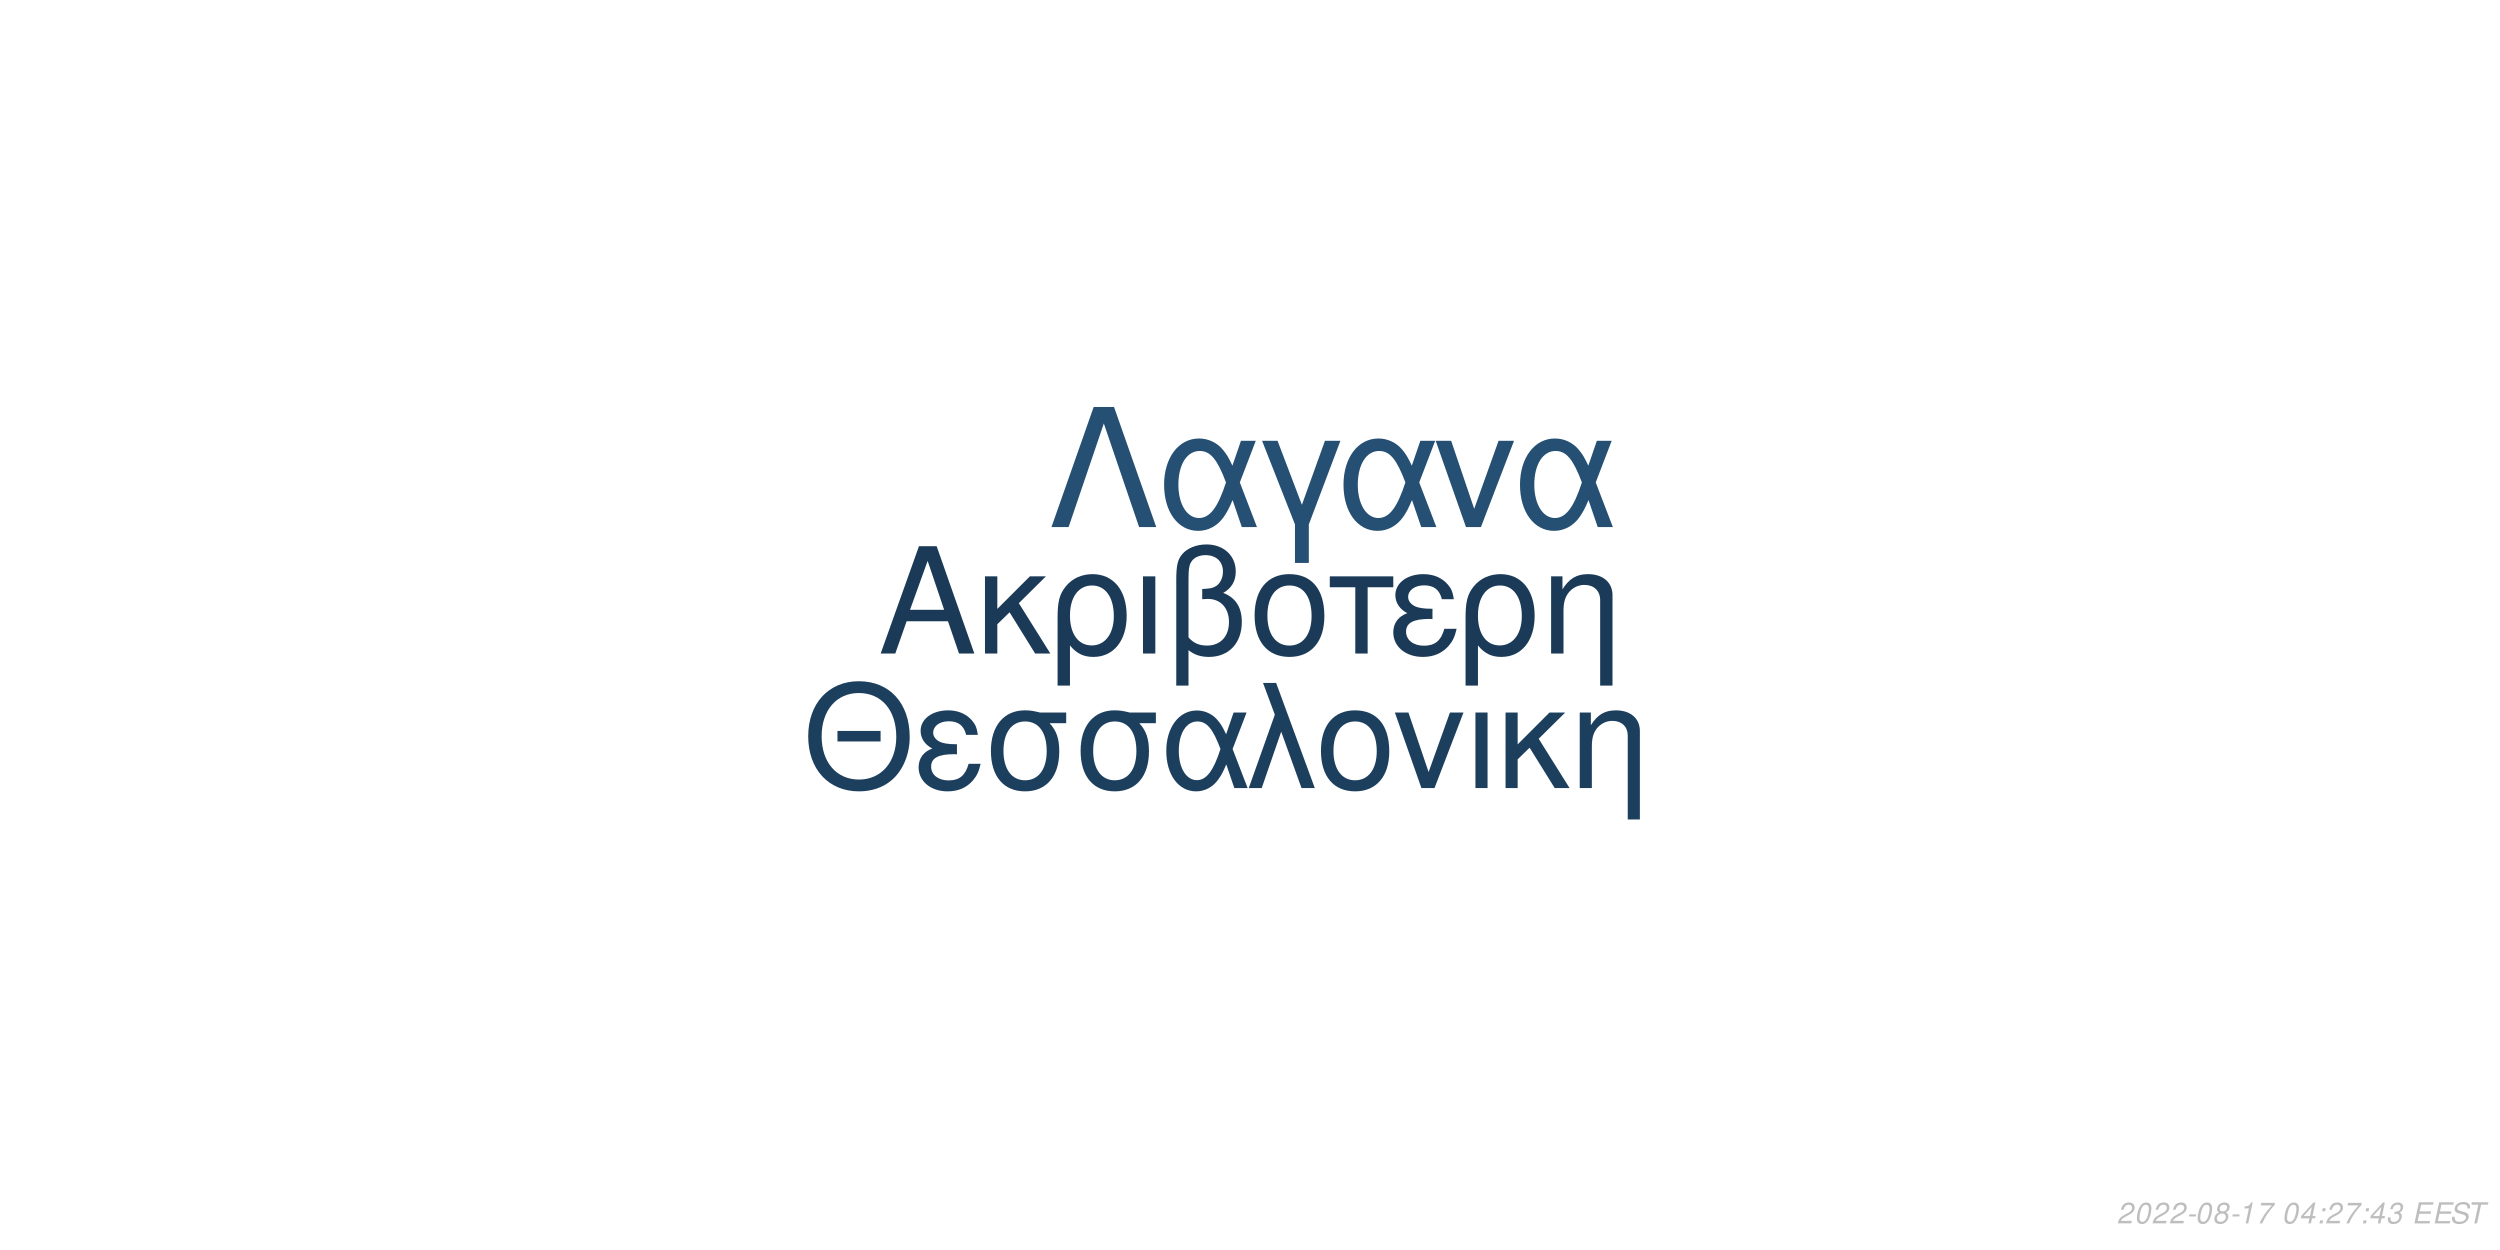
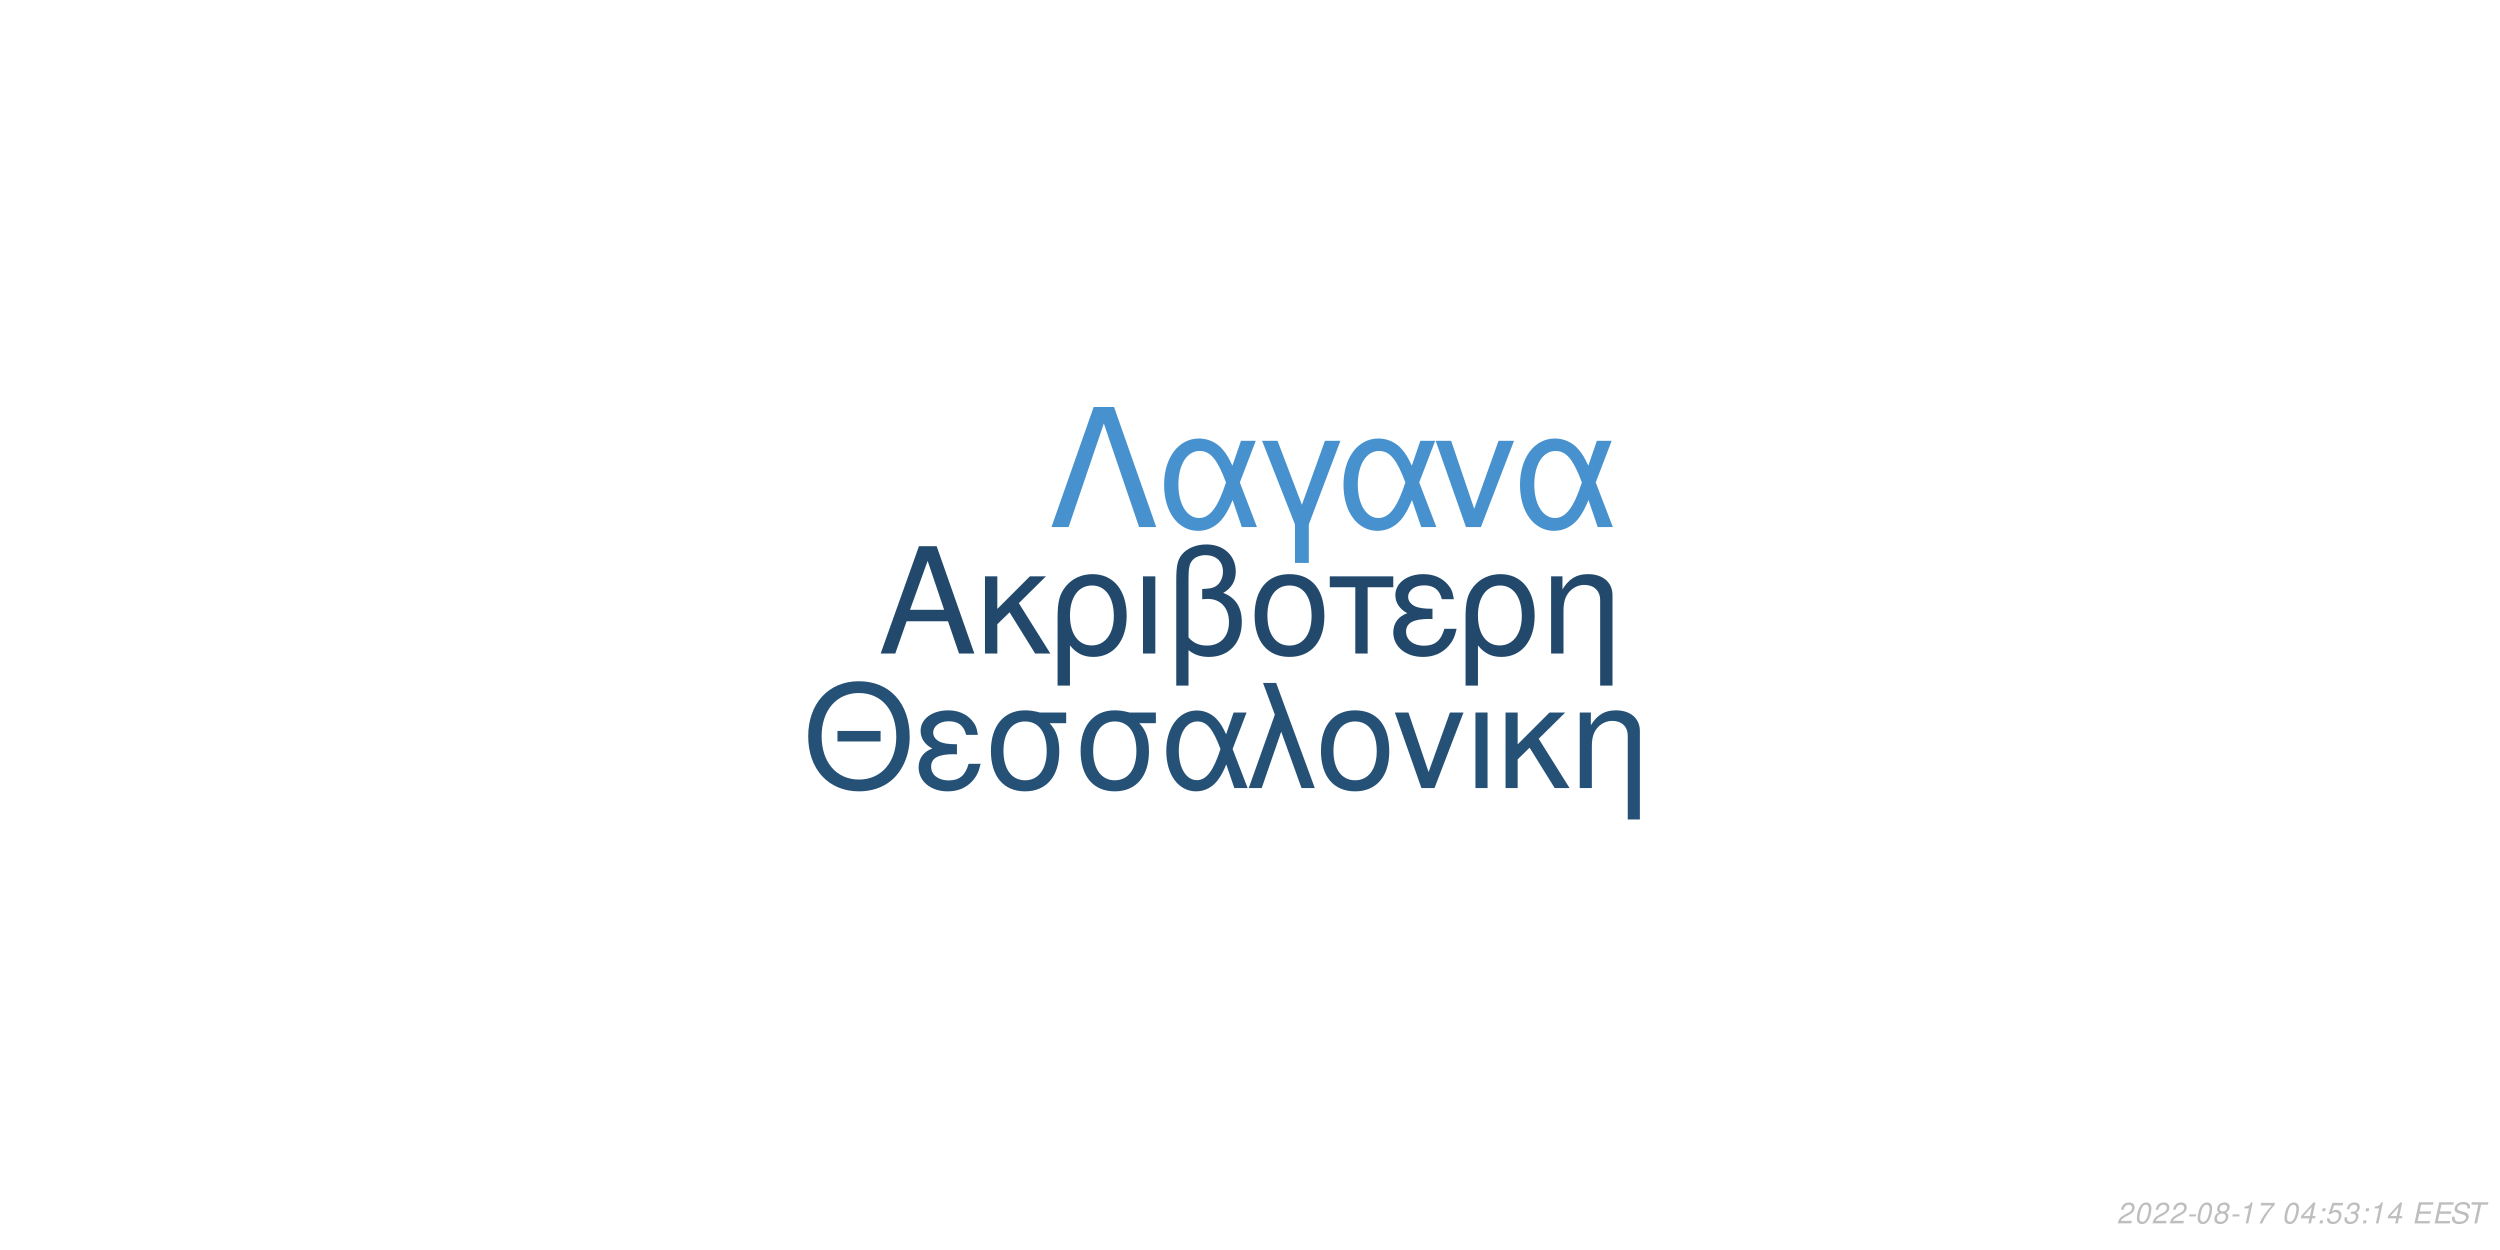
<svg xmlns="http://www.w3.org/2000/svg" xmlns:xlink="http://www.w3.org/1999/xlink" width="864pt" height="432pt" viewBox="0 0 864 432" version="1.1">
  <defs>
    <g>
      <symbol overflow="visible" id="glyph0-0">
        <path style="stroke:none;" d="" />
      </symbol>
      <symbol overflow="visible" id="glyph0-1">
        <path style="stroke:none;" d="M 24.125 -11.141 L 27.938 0 L 33.234 0 L 20.203 -37.094 L 14.094 -37.094 L 0.859 0 L 5.906 0 L 9.828 -11.141 Z M 22.797 -15.109 L 11 -15.109 L 17.094 -32.016 Z M 22.797 -15.109 " />
      </symbol>
      <symbol overflow="visible" id="glyph0-2">
        <path style="stroke:none;" d="M 7.172 -15.422 L 7.172 -26.672 L 2.906 -26.672 L 2.906 0 L 7.172 0 L 7.172 -10.125 L 11.406 -14.25 L 20.25 0 L 25.5 0 L 14.609 -17.406 L 23.969 -26.672 L 18.422 -26.672 Z M 7.172 -15.422 " />
      </symbol>
      <symbol overflow="visible" id="glyph0-3">
        <path style="stroke:none;" d="M 3 11.094 L 7.281 11.094 L 7.281 -2.797 C 9.516 -0.047 11.953 1.172 15.375 1.172 C 22.344 1.172 26.875 -4.422 26.875 -13.031 C 26.875 -21.891 22.297 -27.438 15.062 -27.438 C 11.297 -27.438 7.984 -25.906 5.797 -23.156 C 3.672 -20.516 3 -17.969 3 -12.359 Z M 14.906 -23.516 C 19.547 -23.516 22.438 -19.438 22.438 -12.922 C 22.438 -6.812 19.391 -2.797 14.812 -2.797 C 10.172 -2.797 7.281 -6.766 7.281 -13.125 C 7.281 -19.484 10.234 -23.516 14.906 -23.516 Z M 14.906 -23.516 " />
      </symbol>
      <symbol overflow="visible" id="glyph0-4">
        <path style="stroke:none;" d="M 3.516 0 L 7.781 0 L 7.781 -26.672 L 3.516 -26.672 Z M 3.516 0 " />
      </symbol>
      <symbol overflow="visible" id="glyph0-5">
        <path style="stroke:none;" d="M 4.016 11.094 L 8.25 11.094 L 8.25 -1.172 C 10.172 0.406 12.422 1.172 15.312 1.172 C 22.188 1.172 26.672 -3.609 26.672 -10.891 C 26.672 -15.984 24.578 -19.234 20.25 -20.969 C 23.109 -22.547 24.578 -25.031 24.578 -28.344 C 24.578 -33.844 20.406 -37.703 14.453 -37.703 C 10.938 -37.703 7.734 -36.391 6 -34.25 C 4.484 -32.422 4.016 -30.328 4.016 -25.391 Z M 8.25 -25.656 C 8.25 -29.359 8.5 -30.844 9.469 -32.062 C 10.375 -33.281 12.156 -34 14.094 -34 C 17.812 -34 20.156 -31.812 20.156 -28.297 C 20.156 -25.953 18.984 -23.812 17.297 -23.047 C 16.281 -22.547 15.469 -22.438 12.984 -22.297 L 12.984 -18.781 C 13.734 -18.828 14.344 -18.875 14.969 -18.875 C 19.344 -18.875 22.234 -15.719 22.234 -10.891 C 22.234 -5.906 19.281 -2.75 14.656 -2.75 C 11.953 -2.75 9.922 -3.609 8.25 -5.594 Z M 8.25 -25.656 " />
      </symbol>
      <symbol overflow="visible" id="glyph0-6">
        <path style="stroke:none;" d="M 14.094 -27.438 C 6.562 -27.438 2.094 -22.094 2.094 -13.125 C 2.094 -4.125 6.562 1.172 14.141 1.172 C 21.672 1.172 26.203 -4.172 26.203 -12.922 C 26.203 -22.188 21.828 -27.438 14.094 -27.438 Z M 14.141 -23.516 C 18.938 -23.516 21.781 -19.594 21.781 -12.984 C 21.781 -6.672 18.828 -2.75 14.141 -2.75 C 9.422 -2.75 6.516 -6.672 6.516 -13.125 C 6.516 -19.594 9.422 -23.516 14.141 -23.516 Z M 14.141 -23.516 " />
      </symbol>
      <symbol overflow="visible" id="glyph0-7">
        <path style="stroke:none;" d="M 7.891 0 L 12.156 0 L 12.156 -22.906 L 21.016 -22.906 L 21.016 -26.672 L -0.922 -26.672 L -0.922 -22.906 L 7.891 -22.906 Z M 7.891 0 " />
      </symbol>
      <symbol overflow="visible" id="glyph0-8">
        <path style="stroke:none;" d="M 14.562 -15.469 C 11.344 -15.469 9.562 -15.781 8.297 -16.438 C 6.922 -17.203 6.156 -18.328 6.156 -19.547 C 6.156 -21.891 8.453 -23.562 11.656 -23.562 C 15.062 -23.562 16.953 -22.094 17.812 -18.781 L 21.938 -18.781 C 21.578 -21.266 21.062 -22.5 19.797 -23.922 C 17.812 -26.203 14.906 -27.438 11.453 -27.438 C 5.797 -27.438 1.734 -24.375 1.734 -20.203 C 1.734 -17.609 3.156 -15.375 5.859 -13.938 C 2.797 -12.875 1.016 -10.484 1.016 -7.328 C 1.016 -2.391 5.297 1.172 11.25 1.172 C 14.969 1.172 17.906 -0.109 20.156 -2.641 C 21.578 -4.328 22.297 -5.797 22.906 -8.547 L 18.672 -8.547 C 17.5 -4.422 15.422 -2.703 11.609 -2.703 C 7.938 -2.703 5.438 -4.688 5.438 -7.578 C 5.438 -10.578 7.938 -11.953 13.484 -11.953 C 13.641 -11.953 14.094 -11.953 14.562 -11.906 Z M 14.562 -15.469 " />
      </symbol>
      <symbol overflow="visible" id="glyph0-9">
        <path style="stroke:none;" d="M 3.562 -26.672 L 3.562 0 L 7.844 0 L 7.844 -14.703 C 7.844 -17.906 8.5 -19.891 10.031 -21.531 C 11.406 -22.953 13.188 -23.719 15.062 -23.719 C 18.375 -23.719 20.516 -21.672 20.516 -18.469 L 20.516 11.094 L 24.781 11.094 L 24.781 -20.156 C 24.781 -24.578 21.469 -27.438 16.328 -27.438 C 12.359 -27.438 9.828 -25.906 7.484 -22.188 L 7.484 -26.672 Z M 3.562 -26.672 " />
      </symbol>
      <symbol overflow="visible" id="glyph1-0">
        <path style="stroke:none;" d="" />
      </symbol>
      <symbol overflow="visible" id="glyph1-1">
        <path style="stroke:none;" d="M 26.859 -19.734 L 11.953 -19.734 L 11.953 -16.094 L 26.859 -16.094 Z M 19.328 -36.922 C 8.922 -36.922 1.844 -29.25 1.844 -17.891 C 1.844 -6.484 8.875 1.141 19.391 1.141 C 23.812 1.141 27.703 -0.203 30.641 -2.688 C 34.578 -6.031 36.922 -11.656 36.922 -17.594 C 36.922 -29.297 30 -36.922 19.328 -36.922 Z M 19.328 -32.844 C 27.203 -32.844 32.281 -26.906 32.281 -17.688 C 32.281 -8.922 27.062 -2.938 19.391 -2.938 C 11.609 -2.938 6.484 -8.922 6.484 -17.891 C 6.484 -26.859 11.609 -32.844 19.328 -32.844 Z M 19.328 -32.844 " />
      </symbol>
      <symbol overflow="visible" id="glyph1-2">
        <path style="stroke:none;" d="M 14.25 -15.141 C 11.109 -15.141 9.375 -15.453 8.125 -16.094 C 6.781 -16.844 6.031 -17.938 6.031 -19.141 C 6.031 -21.422 8.266 -23.078 11.406 -23.078 C 14.75 -23.078 16.594 -21.625 17.438 -18.391 L 21.469 -18.391 C 21.125 -20.828 20.625 -22.031 19.391 -23.422 C 17.438 -25.656 14.594 -26.859 11.219 -26.859 C 5.688 -26.859 1.688 -23.875 1.688 -19.781 C 1.688 -17.234 3.094 -15.047 5.734 -13.656 C 2.734 -12.609 1 -10.266 1 -7.172 C 1 -2.344 5.188 1.141 11.016 1.141 C 14.656 1.141 17.547 -0.094 19.734 -2.594 C 21.125 -4.234 21.828 -5.688 22.422 -8.375 L 18.281 -8.375 C 17.141 -4.328 15.094 -2.641 11.359 -2.641 C 7.766 -2.641 5.328 -4.578 5.328 -7.422 C 5.328 -10.359 7.766 -11.703 13.203 -11.703 C 13.359 -11.703 13.797 -11.703 14.25 -11.656 Z M 14.25 -15.141 " />
      </symbol>
      <symbol overflow="visible" id="glyph1-3">
        <path style="stroke:none;" d="M 29 -26.109 L 19.938 -26.109 C 17.594 -26.703 16.438 -26.859 14.703 -26.859 C 7.469 -26.859 2.984 -21.469 2.984 -12.859 C 2.984 -4.031 7.375 1.141 14.797 1.141 C 22.172 1.141 26.609 -4.078 26.609 -12.656 C 26.609 -17.047 25.656 -19.828 23.266 -22.422 L 29 -22.422 Z M 14.797 -23.016 C 19.531 -23.016 22.266 -19.234 22.266 -12.75 C 22.266 -6.531 19.438 -2.688 14.797 -2.688 C 10.172 -2.688 7.328 -6.531 7.328 -12.859 C 7.328 -19.188 10.172 -23.016 14.797 -23.016 Z M 14.797 -23.016 " />
      </symbol>
      <symbol overflow="visible" id="glyph1-4">
        <path style="stroke:none;" d="M 29.344 -26.109 L 24.859 -26.109 L 22.266 -18.578 C 21.125 -21.031 20.484 -22.125 19.328 -23.469 C 17.547 -25.609 14.906 -26.812 12.156 -26.812 C 5.984 -26.812 1.594 -20.984 1.594 -12.812 C 1.594 -4.578 5.828 1.141 11.906 1.141 C 14.953 1.141 17.734 -0.344 19.625 -3.047 C 20.672 -4.531 21.281 -5.688 22.328 -8.172 L 25.109 0 L 29.703 0 L 24.516 -13.5 Z M 20.328 -13.5 C 17.891 -5.922 15.453 -2.734 12.156 -2.734 C 8.516 -2.734 5.922 -6.922 5.922 -12.812 C 5.922 -18.938 8.516 -23.016 12.359 -23.016 C 15.594 -23.016 17.688 -20.531 20.328 -13.5 Z M 20.328 -13.5 " />
      </symbol>
      <symbol overflow="visible" id="glyph1-5">
        <path style="stroke:none;" d="M 1.094 0 L 5.578 0 L 12.312 -19.484 L 19.328 0 L 23.922 0 L 10.562 -36.328 L 6.031 -36.328 L 10.109 -25.359 Z M 1.094 0 " />
      </symbol>
      <symbol overflow="visible" id="glyph1-6">
        <path style="stroke:none;" d="M 13.797 -26.859 C 6.422 -26.859 2.047 -21.625 2.047 -12.859 C 2.047 -4.031 6.422 1.141 13.859 1.141 C 21.234 1.141 25.656 -4.078 25.656 -12.656 C 25.656 -21.719 21.375 -26.859 13.797 -26.859 Z M 13.859 -23.016 C 18.531 -23.016 21.328 -19.188 21.328 -12.703 C 21.328 -6.531 18.438 -2.688 13.859 -2.688 C 9.219 -2.688 6.375 -6.531 6.375 -12.859 C 6.375 -19.188 9.219 -23.016 13.859 -23.016 Z M 13.859 -23.016 " />
      </symbol>
      <symbol overflow="visible" id="glyph1-7">
        <path style="stroke:none;" d="M 14.297 0 L 24.312 -26.109 L 19.625 -26.109 L 12.25 -5.531 L 5.281 -26.109 L 0.594 -26.109 L 9.766 0 Z M 14.297 0 " />
      </symbol>
      <symbol overflow="visible" id="glyph1-8">
        <path style="stroke:none;" d="M 3.438 0 L 7.625 0 L 7.625 -26.109 L 3.438 -26.109 Z M 3.438 0 " />
      </symbol>
      <symbol overflow="visible" id="glyph1-9">
        <path style="stroke:none;" d="M 7.031 -15.094 L 7.031 -26.109 L 2.844 -26.109 L 2.844 0 L 7.031 0 L 7.031 -9.922 L 11.156 -13.953 L 19.828 0 L 24.969 0 L 14.297 -17.047 L 23.469 -26.109 L 18.031 -26.109 Z M 7.031 -15.094 " />
      </symbol>
      <symbol overflow="visible" id="glyph1-10">
        <path style="stroke:none;" d="M 3.484 -26.109 L 3.484 0 L 7.672 0 L 7.672 -14.406 C 7.672 -17.547 8.328 -19.484 9.812 -21.078 C 11.156 -22.469 12.906 -23.219 14.75 -23.219 C 17.984 -23.219 20.078 -21.234 20.078 -18.094 L 20.078 10.859 L 24.266 10.859 L 24.266 -19.734 C 24.266 -24.062 21.031 -26.859 16 -26.859 C 12.109 -26.859 9.609 -25.359 7.328 -21.719 L 7.328 -26.109 Z M 3.484 -26.109 " />
      </symbol>
      <symbol overflow="visible" id="glyph2-0">
        <path style="stroke:none;" d="" />
      </symbol>
      <symbol overflow="visible" id="glyph2-1">
        <path style="stroke:none;" d="M 22.531 -41.484 L 15.484 -41.484 L 0.906 0 L 6.828 0 L 19 -35.797 L 31.188 0 L 37.109 0 Z M 22.531 -41.484 " />
      </symbol>
      <symbol overflow="visible" id="glyph2-2">
        <path style="stroke:none;" d="M 33.516 -29.812 L 28.391 -29.812 L 25.438 -21.219 C 24.125 -24.016 23.391 -25.266 22.078 -26.797 C 20.031 -29.25 17.016 -30.609 13.891 -30.609 C 6.828 -30.609 1.828 -23.953 1.828 -14.625 C 1.828 -5.234 6.656 1.312 13.594 1.312 C 17.078 1.312 20.266 -0.391 22.422 -3.469 C 23.609 -5.172 24.297 -6.484 25.5 -9.328 L 28.688 0 L 33.922 0 L 28 -15.422 Z M 23.219 -15.422 C 20.422 -6.766 17.641 -3.125 13.891 -3.125 C 9.734 -3.125 6.766 -7.906 6.766 -14.625 C 6.766 -21.625 9.734 -26.297 14.109 -26.297 C 17.812 -26.297 20.203 -23.453 23.219 -15.422 Z M 23.219 -15.422 " />
      </symbol>
      <symbol overflow="visible" id="glyph2-3">
        <path style="stroke:none;" d="M 12.062 12.406 L 16.844 12.406 L 16.844 -0.906 L 27.766 -29.812 L 22.422 -29.812 L 14.453 -7.688 L 6.031 -29.812 L 0.688 -29.812 L 12.062 -0.906 Z M 12.062 12.406 " />
      </symbol>
      <symbol overflow="visible" id="glyph2-4">
        <path style="stroke:none;" d="M 16.328 0 L 27.766 -29.812 L 22.422 -29.812 L 14 -6.312 L 6.031 -29.812 L 0.688 -29.812 L 11.156 0 Z M 16.328 0 " />
      </symbol>
      <symbol overflow="visible" id="glyph3-0">
        <path style="stroke:none;" d="" />
      </symbol>
      <symbol overflow="visible" id="glyph3-1">
        <path style="stroke:none;" d="M 5.234 -0.875 L 1.469 -0.875 C 1.641 -1.375 2.203 -1.891 3.109 -2.344 L 4.234 -2.938 C 5.562 -3.625 6.219 -4.469 6.219 -5.484 C 6.219 -5.938 6.062 -6.359 5.797 -6.656 C 5.469 -7.047 4.984 -7.234 4.312 -7.234 C 2.766 -7.234 1.891 -6.453 1.484 -4.734 L 2.375 -4.734 C 2.484 -5.188 2.609 -5.484 2.797 -5.75 C 3.094 -6.203 3.609 -6.453 4.188 -6.453 C 4.891 -6.453 5.344 -6.031 5.344 -5.375 C 5.344 -4.703 4.859 -4.094 4.016 -3.656 L 2.984 -3.125 C 1.234 -2.188 0.797 -1.656 0.344 -0.016 L 5.047 -0.016 Z M 5.234 -0.875 " />
      </symbol>
      <symbol overflow="visible" id="glyph3-2">
        <path style="stroke:none;" d="M 4.203 -7.234 C 3.375 -7.234 2.688 -6.812 2.125 -5.984 C 1.484 -5.047 0.984 -3.188 0.984 -1.734 C 0.984 -1.109 1.172 -0.562 1.484 -0.266 C 1.797 0.047 2.281 0.234 2.766 0.234 C 3.625 0.234 4.281 -0.156 4.859 -1.016 C 5.516 -1.953 6 -3.797 6 -5.266 C 6 -6.5 5.328 -7.234 4.203 -7.234 Z M 4.094 -6.453 C 4.734 -6.453 5.125 -5.984 5.125 -5.156 C 5.125 -4.203 4.781 -2.625 4.406 -1.812 C 3.984 -0.938 3.516 -0.547 2.875 -0.547 C 2.25 -0.547 1.875 -1.031 1.875 -1.828 C 1.875 -2.797 2.203 -4.344 2.594 -5.203 C 2.984 -6.047 3.453 -6.453 4.094 -6.453 Z M 4.094 -6.453 " />
      </symbol>
      <symbol overflow="visible" id="glyph3-3">
        <path style="stroke:none;" d="M 3.516 -3.125 L 1.125 -3.125 L 0.969 -2.406 L 3.359 -2.406 Z M 3.516 -3.125 " />
      </symbol>
      <symbol overflow="visible" id="glyph3-4">
        <path style="stroke:none;" d="M 4.766 -3.797 C 5.078 -3.969 5.234 -4.078 5.438 -4.234 C 5.812 -4.594 6.062 -5.172 6.062 -5.734 C 6.062 -6.625 5.344 -7.234 4.266 -7.234 C 2.812 -7.234 1.703 -6.219 1.703 -4.875 C 1.703 -4.406 1.875 -4.125 2.359 -3.812 C 1.297 -3.312 0.75 -2.516 0.75 -1.469 C 0.75 -0.438 1.547 0.234 2.812 0.234 C 3.656 0.234 4.359 -0.094 4.938 -0.734 C 5.359 -1.234 5.609 -1.859 5.609 -2.438 C 5.609 -3.047 5.312 -3.516 4.766 -3.797 Z M 4.109 -6.453 C 4.797 -6.453 5.188 -6.125 5.188 -5.578 C 5.188 -5.266 5.062 -4.922 4.859 -4.672 C 4.562 -4.312 4.188 -4.156 3.656 -4.156 C 2.984 -4.156 2.594 -4.453 2.594 -4.984 C 2.594 -5.859 3.203 -6.453 4.109 -6.453 Z M 3.453 -3.406 C 4.234 -3.406 4.734 -2.984 4.734 -2.312 C 4.734 -1.312 3.922 -0.547 2.875 -0.547 C 2.125 -0.547 1.625 -0.969 1.625 -1.625 C 1.625 -2.609 2.438 -3.406 3.453 -3.406 Z M 3.453 -3.406 " />
      </symbol>
      <symbol overflow="visible" id="glyph3-5">
        <path style="stroke:none;" d="M 3.703 -5.188 L 2.594 0 L 3.469 0 L 5.016 -7.234 L 4.438 -7.234 C 3.906 -6.156 3.688 -6.016 2.234 -5.812 L 2.109 -5.188 Z M 3.703 -5.188 " />
      </symbol>
      <symbol overflow="visible" id="glyph3-6">
        <path style="stroke:none;" d="M 6.703 -7.094 L 1.953 -7.094 L 1.766 -6.219 L 5.594 -6.219 C 3.344 -3.688 2.266 -2.109 1.375 0 L 2.344 0 C 3.031 -1.906 4.828 -4.594 6.547 -6.281 Z M 6.703 -7.094 " />
      </symbol>
      <symbol overflow="visible" id="glyph3-7">
        <path style="stroke:none;" d="" />
      </symbol>
      <symbol overflow="visible" id="glyph3-8">
        <path style="stroke:none;" d="M 3.625 -1.75 L 3.266 0 L 4.141 0 L 4.516 -1.75 L 5.562 -1.75 L 5.734 -2.531 L 4.688 -2.531 L 5.688 -7.234 L 5.016 -7.234 L 0.844 -2.672 L 0.641 -1.75 Z M 3.797 -2.531 L 1.594 -2.531 L 4.469 -5.703 Z M 3.797 -2.531 " />
      </symbol>
      <symbol overflow="visible" id="glyph3-9">
        <path style="stroke:none;" d="M 2.359 -1.031 L 1.312 -1.031 L 1.094 0 L 2.141 0 Z M 3.266 -5.234 L 2.219 -5.234 L 2 -4.203 L 3.047 -4.203 Z M 3.266 -5.234 " />
      </symbol>
      <symbol overflow="visible" id="glyph3-10">
+         <path style="stroke:none;" d="M 6.297 -7.094 L 2.594 -7.094 L 1.234 -3.234 L 2.047 -3.234 C 2.656 -3.766 2.938 -3.906 3.531 -3.906 C 4.328 -3.906 4.797 -3.453 4.797 -2.688 C 4.797 -1.438 3.969 -0.547 2.828 -0.547 C 2.031 -0.547 1.609 -0.938 1.578 -1.734 L 0.703 -1.734 L 0.703 -1.516 C 0.703 -0.938 0.844 -0.547 1.188 -0.266 C 1.562 0.062 2.078 0.234 2.703 0.234 C 3.656 0.234 4.391 -0.156 4.984 -0.922 C 5.422 -1.5 5.672 -2.234 5.672 -2.953 C 5.672 -4 4.938 -4.672 3.812 -4.672 C 3.328 -4.672 2.906 -4.547 2.406 -4.234 L 3.109 -6.219 L 6.109 -6.219 Z M 6.297 -7.094 " />
+       </symbol>
+       <symbol overflow="visible" id="glyph3-11">
        <path style="stroke:none;" d="M 2.922 -3.312 C 3.125 -3.344 3.234 -3.344 3.375 -3.344 C 4.203 -3.344 4.688 -3 4.688 -2.406 C 4.688 -1.312 3.906 -0.547 2.781 -0.547 C 2.047 -0.547 1.594 -0.938 1.594 -1.562 C 1.594 -1.719 1.609 -1.844 1.656 -2.094 L 0.766 -2.094 C 0.734 -1.797 0.719 -1.641 0.719 -1.469 C 0.719 -0.375 1.406 0.234 2.641 0.234 C 3.547 0.234 4.297 -0.078 4.812 -0.656 C 5.266 -1.156 5.562 -1.875 5.562 -2.547 C 5.562 -3.125 5.344 -3.453 4.797 -3.734 C 5.641 -4.234 6.016 -4.844 6.016 -5.734 C 6.016 -6.656 5.312 -7.234 4.203 -7.234 C 3.375 -7.234 2.672 -6.938 2.188 -6.375 C 1.891 -6.031 1.703 -5.641 1.516 -4.906 L 2.391 -4.906 C 2.5 -5.359 2.594 -5.594 2.734 -5.812 C 3.047 -6.234 3.516 -6.453 4.078 -6.453 C 4.734 -6.453 5.141 -6.125 5.141 -5.578 C 5.141 -5.188 5.016 -4.797 4.797 -4.547 C 4.516 -4.234 4 -4.062 3.266 -4.062 L 3.078 -4.062 Z M 2.922 -3.312 " />
      </symbol>
-       <symbol overflow="visible" id="glyph3-11">
+       <symbol overflow="visible" id="glyph3-12">
        <path style="stroke:none;" d="M 2.547 -3.312 L 6.5 -3.312 L 6.688 -4.141 L 2.719 -4.141 L 3.219 -6.469 L 7.344 -6.469 L 7.516 -7.297 L 2.453 -7.297 L 0.906 0 L 6.125 0 L 6.297 -0.812 L 2.016 -0.812 Z M 2.547 -3.312 " />
      </symbol>
-       <symbol overflow="visible" id="glyph3-12">
+       <symbol overflow="visible" id="glyph3-13">
        <path style="stroke:none;" d="M 7.062 -5.156 C 7.125 -5.438 7.141 -5.562 7.141 -5.703 C 7.141 -6.156 6.938 -6.594 6.594 -6.891 C 6.188 -7.25 5.656 -7.406 4.875 -7.406 C 3.844 -7.406 3.047 -7.125 2.5 -6.562 C 2.094 -6.141 1.781 -5.438 1.781 -4.922 C 1.781 -4.297 2.219 -3.766 2.891 -3.562 L 4.594 -3.094 C 5.406 -2.859 5.734 -2.578 5.734 -2.094 C 5.734 -1.781 5.547 -1.406 5.266 -1.141 C 4.844 -0.766 4.266 -0.578 3.453 -0.578 C 2.328 -0.578 1.812 -0.984 1.812 -1.906 C 1.812 -2.047 1.812 -2.125 1.844 -2.312 L 0.984 -2.312 C 0.906 -2.062 0.891 -1.906 0.891 -1.688 C 0.891 -0.484 1.797 0.234 3.297 0.234 C 4.359 0.234 5.234 -0.062 5.812 -0.609 C 6.344 -1.078 6.688 -1.797 6.688 -2.375 C 6.688 -2.641 6.609 -2.906 6.453 -3.156 C 6.234 -3.5 5.938 -3.703 5.469 -3.828 L 3.75 -4.312 C 2.984 -4.547 2.734 -4.734 2.734 -5.188 C 2.734 -5.547 2.875 -5.844 3.188 -6.109 C 3.547 -6.438 4.031 -6.594 4.703 -6.594 C 5.266 -6.594 5.688 -6.484 5.906 -6.297 C 6.094 -6.125 6.219 -5.797 6.219 -5.516 C 6.219 -5.422 6.203 -5.344 6.188 -5.156 Z M 7.062 -5.156 " />
      </symbol>
-       <symbol overflow="visible" id="glyph3-13">
+       <symbol overflow="visible" id="glyph3-14">
        <path style="stroke:none;" d="M 4.938 -6.469 L 7.312 -6.469 L 7.484 -7.297 L 1.75 -7.297 L 1.578 -6.469 L 3.984 -6.469 L 2.609 0 L 3.547 0 Z M 4.938 -6.469 " />
      </symbol>
    </g>
  </defs>
  <g id="surface1">
    <rect x="0" y="0" width="864" height="432" style="fill:rgb(100%,100%,100%);fill-opacity:1;stroke:none;" />
-     <g style="fill:rgb(10.588%,22.745%,34.118%);fill-opacity:1;">
+     <g style="fill:rgb(13.333%,28.627%,42.353%);fill-opacity:1;">
      <use xlink:href="#glyph0-1" x="303.5" y="225.861" />
      <use xlink:href="#glyph0-2" x="337.5" y="225.861" />
      <use xlink:href="#glyph0-3" x="362.5" y="225.861" />
      <use xlink:href="#glyph0-4" x="391.5" y="225.861" />
      <use xlink:href="#glyph0-5" x="402.5" y="225.861" />
      <use xlink:href="#glyph0-6" x="431.5" y="225.861" />
      <use xlink:href="#glyph0-7" x="460.5" y="225.861" />
      <use xlink:href="#glyph0-8" x="480.5" y="225.861" />
      <use xlink:href="#glyph0-3" x="503.5" y="225.861" />
      <use xlink:href="#glyph0-9" x="532.5" y="225.861" />
    </g>
-     <g style="fill:rgb(11.373%,24.706%,36.863%);fill-opacity:1;">
+     <g style="fill:rgb(14.902%,31.765%,46.667%);fill-opacity:1;">
      <use xlink:href="#glyph1-1" x="277.473" y="272.354" />
      <use xlink:href="#glyph1-2" x="316.473" y="272.354" />
      <use xlink:href="#glyph1-3" x="339.473" y="272.354" />
      <use xlink:href="#glyph1-3" x="370.473" y="272.354" />
      <use xlink:href="#glyph1-4" x="401.473" y="272.354" />
      <use xlink:href="#glyph1-5" x="430.473" y="272.354" />
      <use xlink:href="#glyph1-6" x="454.473" y="272.354" />
      <use xlink:href="#glyph1-7" x="481.473" y="272.354" />
      <use xlink:href="#glyph1-8" x="506.473" y="272.354" />
      <use xlink:href="#glyph1-9" x="517.473" y="272.354" />
      <use xlink:href="#glyph1-10" x="542.473" y="272.354" />
    </g>
-     <g style="fill:rgb(14.51%,30.98%,45.098%);fill-opacity:1;">
+     <g style="fill:rgb(27.843%,57.255%,80.784%);fill-opacity:1;">
      <use xlink:href="#glyph2-1" x="362.484" y="182.152" />
      <use xlink:href="#glyph2-2" x="400.484" y="182.152" />
      <use xlink:href="#glyph2-3" x="435.484" y="182.152" />
      <use xlink:href="#glyph2-2" x="462.484" y="182.152" />
      <use xlink:href="#glyph2-4" x="495.484" y="182.152" />
      <use xlink:href="#glyph2-2" x="523.484" y="182.152" />
    </g>
    <g style="fill:rgb(74.51%,74.51%,74.51%);fill-opacity:1;">
      <use xlink:href="#glyph3-1" x="731.52" y="422.81" />
      <use xlink:href="#glyph3-2" x="737.52" y="422.81" />
      <use xlink:href="#glyph3-1" x="743.52" y="422.81" />
      <use xlink:href="#glyph3-1" x="749.52" y="422.81" />
      <use xlink:href="#glyph3-3" x="755.52" y="422.81" />
      <use xlink:href="#glyph3-2" x="758.52" y="422.81" />
      <use xlink:href="#glyph3-4" x="764.52" y="422.81" />
      <use xlink:href="#glyph3-3" x="770.52" y="422.81" />
      <use xlink:href="#glyph3-5" x="773.52" y="422.81" />
      <use xlink:href="#glyph3-6" x="779.52" y="422.81" />
      <use xlink:href="#glyph3-7" x="785.52" y="422.81" />
      <use xlink:href="#glyph3-2" x="788.52" y="422.81" />
      <use xlink:href="#glyph3-8" x="794.52" y="422.81" />
      <use xlink:href="#glyph3-9" x="800.52" y="422.81" />
-       <use xlink:href="#glyph3-1" x="803.52" y="422.81" />
-       <use xlink:href="#glyph3-6" x="809.52" y="422.81" />
+       <use xlink:href="#glyph3-10" x="803.52" y="422.81" />
+       <use xlink:href="#glyph3-11" x="809.52" y="422.81" />
      <use xlink:href="#glyph3-9" x="815.52" y="422.81" />
-       <use xlink:href="#glyph3-8" x="818.52" y="422.81" />
-       <use xlink:href="#glyph3-10" x="824.52" y="422.81" />
+       <use xlink:href="#glyph3-5" x="818.52" y="422.81" />
+       <use xlink:href="#glyph3-8" x="824.52" y="422.81" />
      <use xlink:href="#glyph3-7" x="830.52" y="422.81" />
-       <use xlink:href="#glyph3-11" x="833.52" y="422.81" />
-       <use xlink:href="#glyph3-11" x="840.52" y="422.81" />
-       <use xlink:href="#glyph3-12" x="846.52" y="422.81" />
-       <use xlink:href="#glyph3-13" x="852.52" y="422.81" />
+       <use xlink:href="#glyph3-12" x="833.52" y="422.81" />
+       <use xlink:href="#glyph3-12" x="840.52" y="422.81" />
+       <use xlink:href="#glyph3-13" x="846.52" y="422.81" />
+       <use xlink:href="#glyph3-14" x="852.52" y="422.81" />
    </g>
  </g>
</svg>
